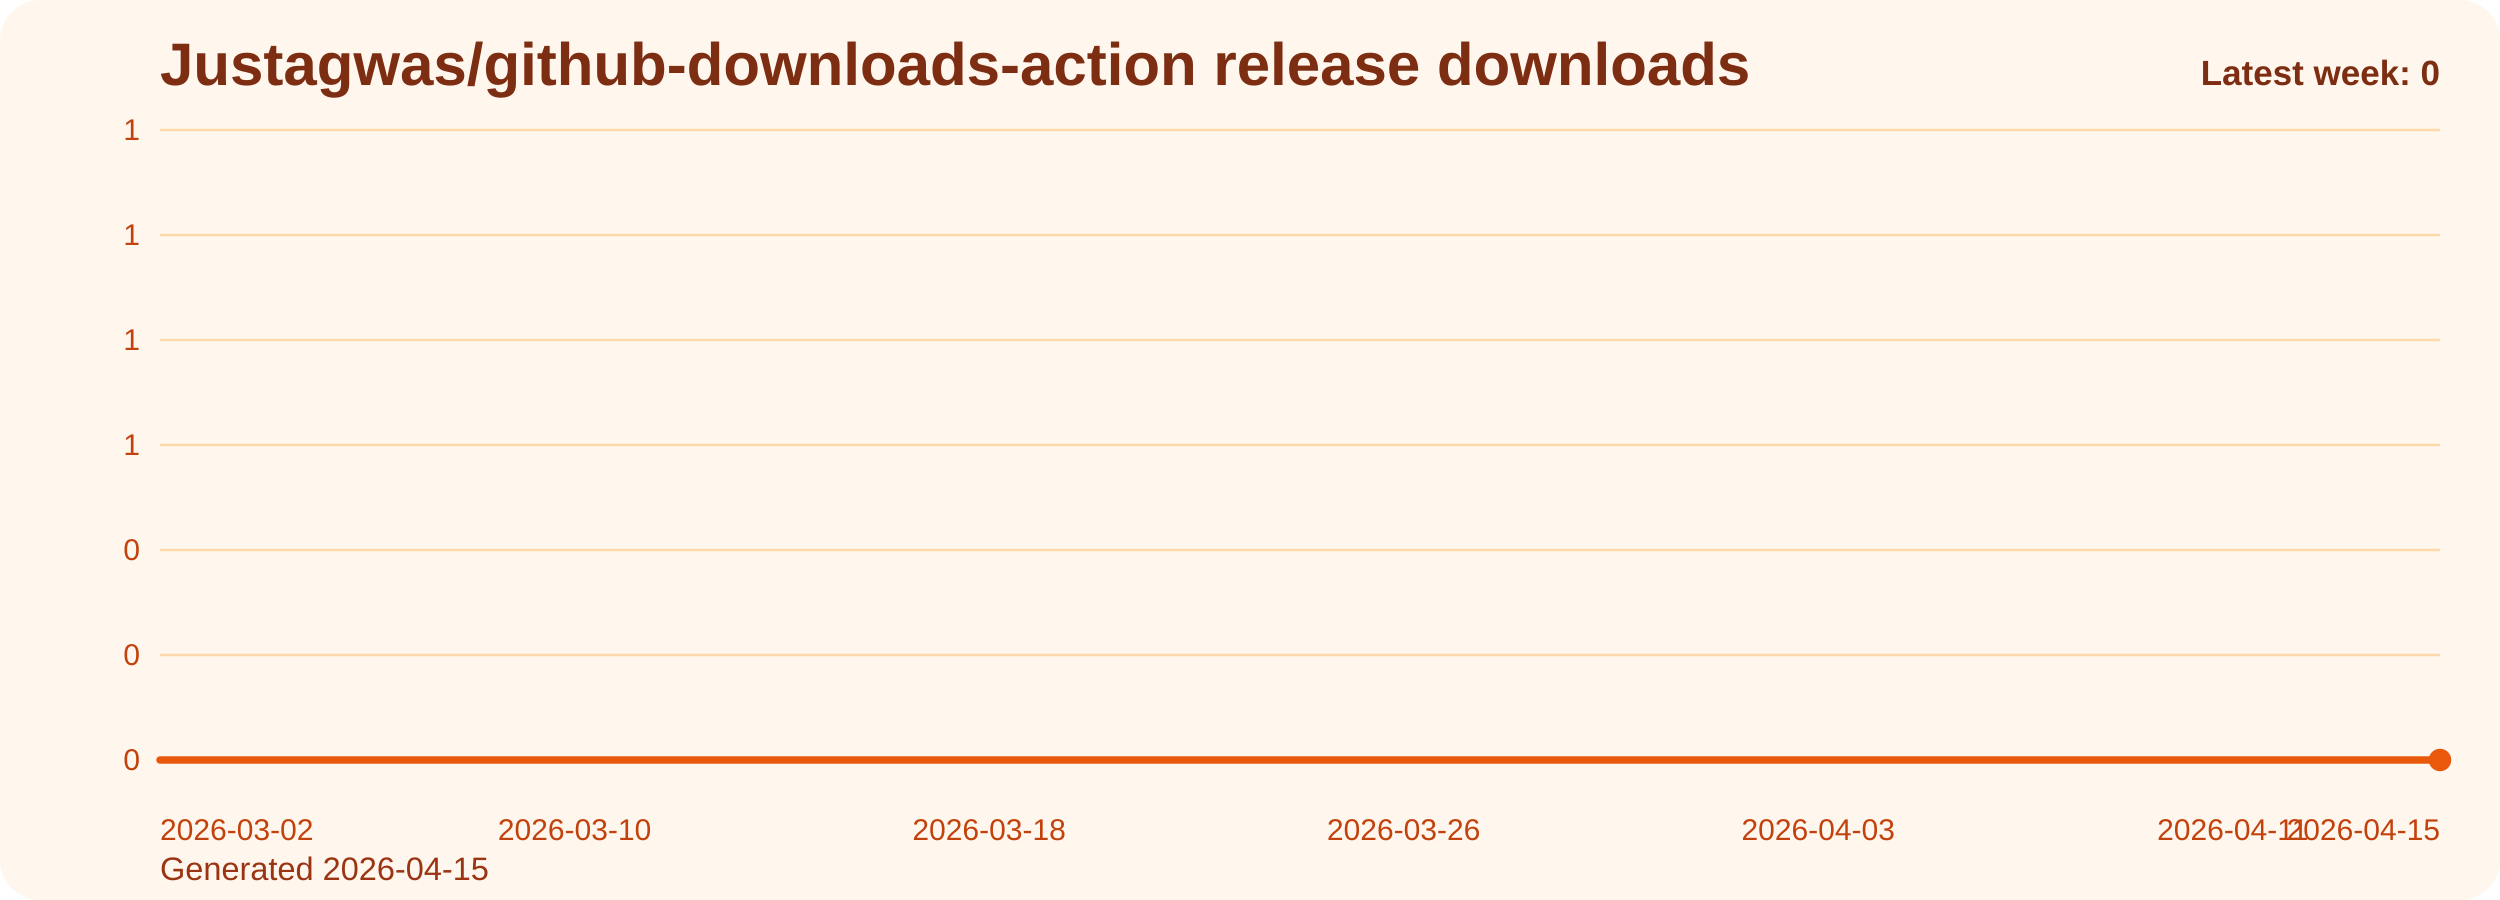
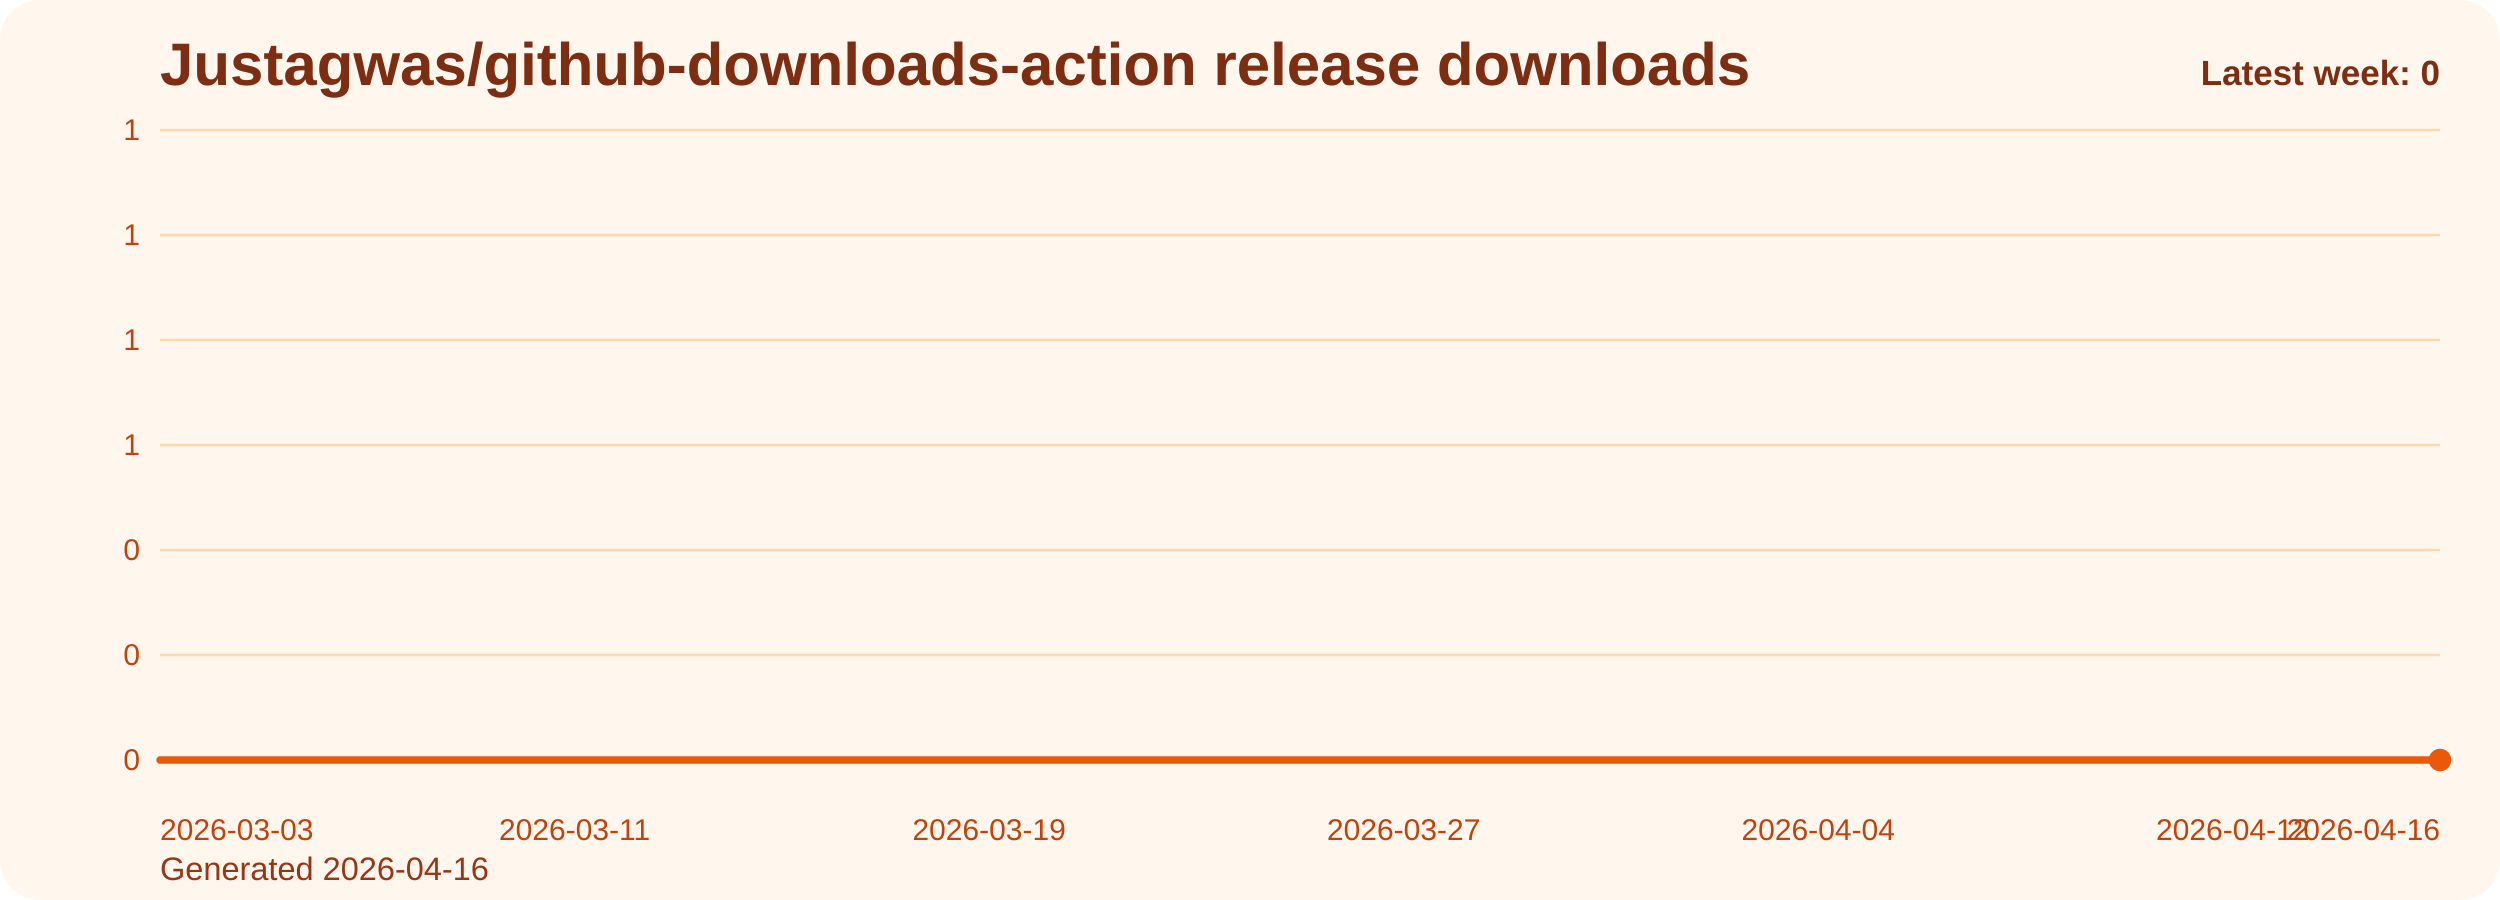
<svg xmlns="http://www.w3.org/2000/svg" viewBox="0 0 1000 360" role="img" aria-label="Justagwas/github-downloads-action release downloads chart">
  <defs>
    <linearGradient id="fill-weekly-orange" x1="0" y1="0" x2="0" y2="1">
      <stop offset="0%" stop-color="#f97316" stop-opacity="0.32" />
      <stop offset="100%" stop-color="#f97316" stop-opacity="0.05" />
    </linearGradient>
    <style>
      .bg { fill: #fff7ed; }
      .title { font: 700 24px Arial, sans-serif; fill: #7c2d12; }
      .sub { font: 400 13px Arial, sans-serif; fill: #9a3412; }
      .grid { stroke: #fed7aa; stroke-width: 1; }
      .axis { font: 400 12px Arial, sans-serif; fill: #c2410c; }
      .line { fill: none; stroke: #ea580c; stroke-width: 3; stroke-linecap: round; stroke-linejoin: round; }
      .dot { fill: #ea580c; }
      .value { font: 600 11px Arial, sans-serif; fill: #9a3412; }
      .latest { font: 700 14px Arial, sans-serif; fill: #7c2d12; }
    </style>
  </defs>
  <rect class="bg" x="0" y="0" width="1000" height="360" rx="16" />
  <text class="title" x="64" y="34">Justagwas/github-downloads-action release downloads</text>
-   <text class="sub" x="64" y="352">Generated 2026-04-15</text>
+   <text class="sub" x="64" y="352">Generated 2026-04-16</text>
  <line x1="64" y1="52.00" x2="976" y2="52.00" class="grid" />
  <text x="56" y="56.00" text-anchor="end" class="axis">1</text>
  <line x1="64" y1="94.00" x2="976" y2="94.00" class="grid" />
  <text x="56" y="98.00" text-anchor="end" class="axis">1</text>
  <line x1="64" y1="136.00" x2="976" y2="136.00" class="grid" />
  <text x="56" y="140.00" text-anchor="end" class="axis">1</text>
  <line x1="64" y1="178.00" x2="976" y2="178.00" class="grid" />
  <text x="56" y="182.00" text-anchor="end" class="axis">1</text>
  <line x1="64" y1="220.00" x2="976" y2="220.00" class="grid" />
  <text x="56" y="224.00" text-anchor="end" class="axis">0</text>
  <line x1="64" y1="262.00" x2="976" y2="262.00" class="grid" />
  <text x="56" y="266.00" text-anchor="end" class="axis">0</text>
  <line x1="64" y1="304.00" x2="976" y2="304.00" class="grid" />
  <text x="56" y="308.00" text-anchor="end" class="axis">0</text>
  <path d="M 64.00 304 L 64.00 304.00 L 84.73 304.00 L 105.45 304.00 L 126.18 304.00 L 146.91 304.00 L 167.64 304.00 L 188.36 304.00 L 209.09 304.00 L 229.82 304.00 L 250.55 304.00 L 271.27 304.00 L 292.00 304.00 L 312.73 304.00 L 333.45 304.00 L 354.18 304.00 L 374.91 304.00 L 395.64 304.00 L 416.36 304.00 L 437.09 304.00 L 457.82 304.00 L 478.55 304.00 L 499.27 304.00 L 520.00 304.00 L 540.73 304.00 L 561.45 304.00 L 582.18 304.00 L 602.91 304.00 L 623.64 304.00 L 644.36 304.00 L 665.09 304.00 L 685.82 304.00 L 706.55 304.00 L 727.27 304.00 L 748.00 304.00 L 768.73 304.00 L 789.45 304.00 L 810.18 304.00 L 830.91 304.00 L 851.64 304.00 L 872.36 304.00 L 893.09 304.00 L 913.82 304.00 L 934.55 304.00 L 955.27 304.00 L 976.00 304.00 L 976.00 304 Z" fill="url(#fill-weekly-orange)" />
  <polyline class="line" points="64.00,304.00 84.73,304.00 105.45,304.00 126.18,304.00 146.91,304.00 167.64,304.00 188.36,304.00 209.09,304.00 229.82,304.00 250.55,304.00 271.27,304.00 292.00,304.00 312.73,304.00 333.45,304.00 354.18,304.00 374.91,304.00 395.64,304.00 416.36,304.00 437.09,304.00 457.82,304.00 478.55,304.00 499.27,304.00 520.00,304.00 540.73,304.00 561.45,304.00 582.18,304.00 602.91,304.00 623.64,304.00 644.36,304.00 665.09,304.00 685.82,304.00 706.55,304.00 727.27,304.00 748.00,304.00 768.73,304.00 789.45,304.00 810.18,304.00 830.91,304.00 851.64,304.00 872.36,304.00 893.09,304.00 913.82,304.00 934.55,304.00 955.27,304.00 976.00,304.00" />
  <circle class="dot" cx="976.00" cy="304.00" r="4.5" />
-   <text class="axis" x="64.00" y="336" text-anchor="start">2026-03-02</text>
-   <text class="axis" x="229.82" y="336" text-anchor="middle">2026-03-10</text>
-   <text class="axis" x="395.64" y="336" text-anchor="middle">2026-03-18</text>
-   <text class="axis" x="561.45" y="336" text-anchor="middle">2026-03-26</text>
-   <text class="axis" x="727.27" y="336" text-anchor="middle">2026-04-03</text>
-   <text class="axis" x="893.09" y="336" text-anchor="middle">2026-04-11</text>
-   <text class="axis" x="976.00" y="336" text-anchor="end">2026-04-15</text>
+   <text class="axis" x="64.00" y="336" text-anchor="start">2026-03-03</text>
+   <text class="axis" x="229.82" y="336" text-anchor="middle">2026-03-11</text>
+   <text class="axis" x="395.64" y="336" text-anchor="middle">2026-03-19</text>
+   <text class="axis" x="561.45" y="336" text-anchor="middle">2026-03-27</text>
+   <text class="axis" x="727.27" y="336" text-anchor="middle">2026-04-04</text>
+   <text class="axis" x="893.09" y="336" text-anchor="middle">2026-04-12</text>
+   <text class="axis" x="976.00" y="336" text-anchor="end">2026-04-16</text>
  <text class="latest" x="976" y="34" text-anchor="end">Latest week: 0</text>
</svg>
